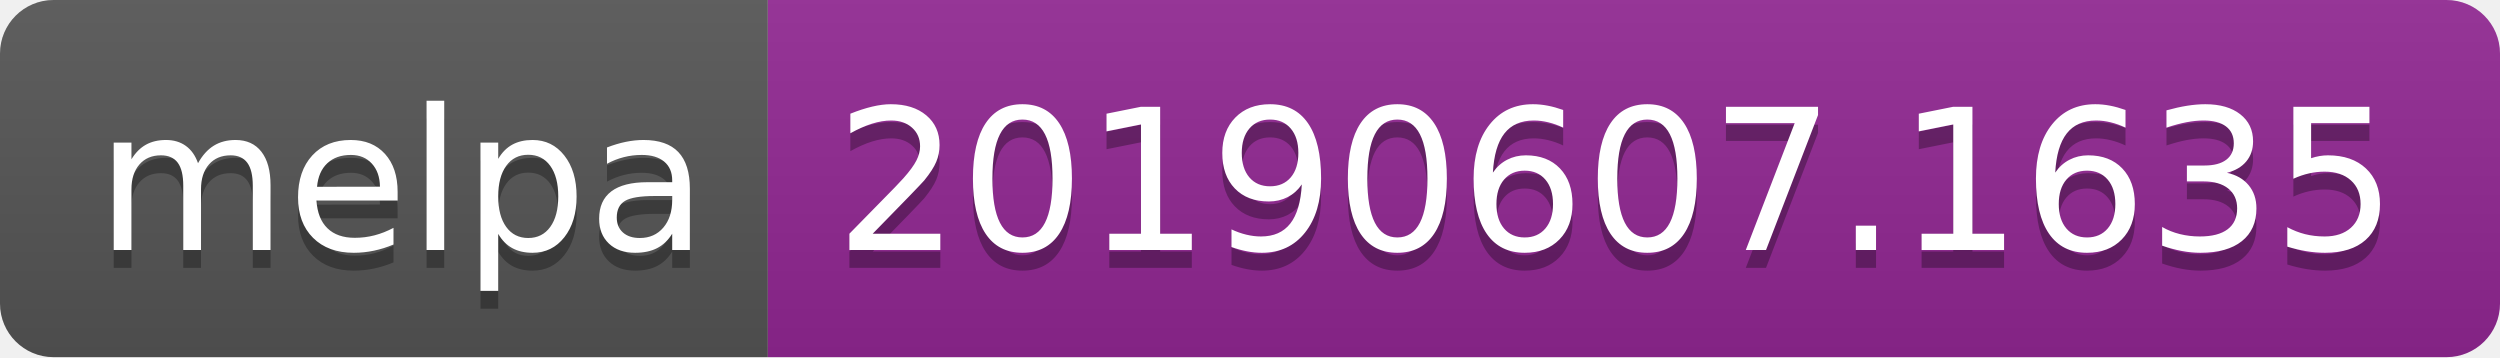
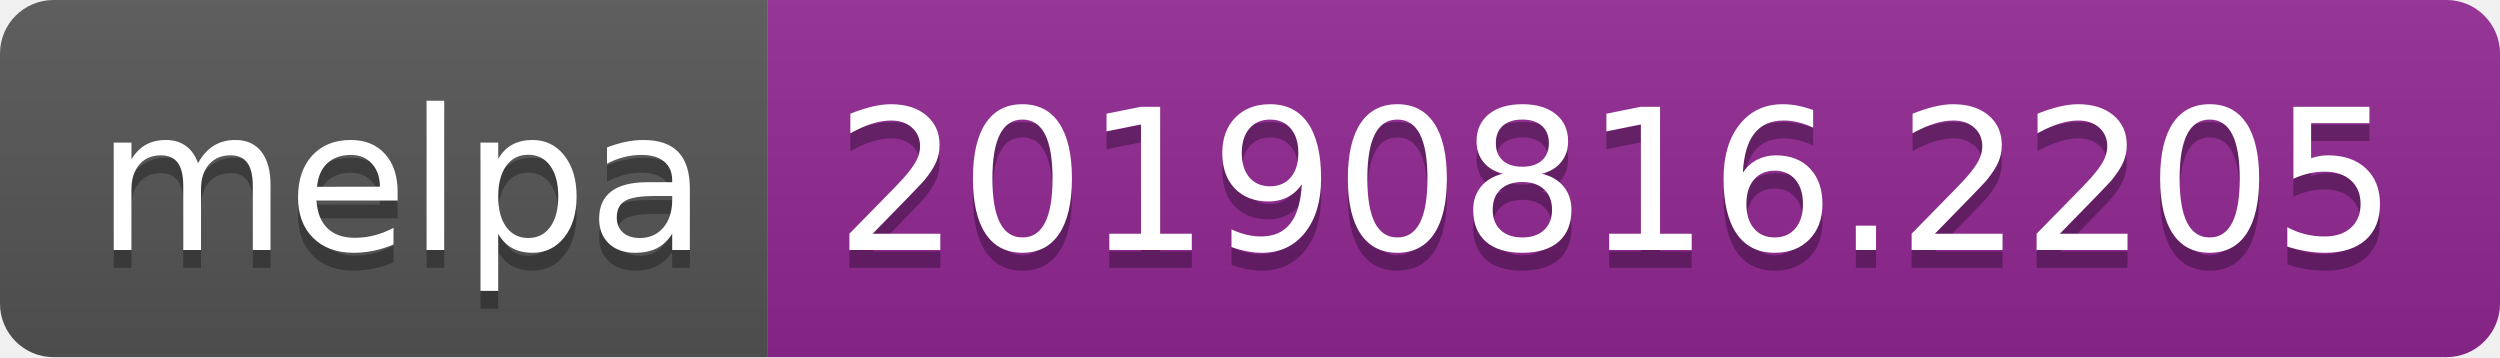
<svg xmlns="http://www.w3.org/2000/svg" width="140" height="20">
  <linearGradient id="b" x2="0" y2="100%">
    <stop offset="0" stop-color="#bbb" stop-opacity=".1" />
    <stop offset="1" stop-opacity=".1" />
  </linearGradient>
  <clipPath id="a">
    <rect width="140" height="20" rx="3" fill="#fff" />
  </clipPath>
  <g clip-path="url(#a)">
    <path fill="#555" d="M0 0h43v20H0z" />
    <path fill="#922793" d="M43 0h97v20H43z" />
    <path fill="url(#b)" d="M0 0h140v20H0z" />
  </g>
  <g fill="#fff" text-anchor="middle" font-family="DejaVu Sans,Verdana,Geneva,sans-serif" font-size="110">
    <text x="225" y="150" fill="#010101" fill-opacity=".3" transform="scale(.1)" textLength="330">melpa</text>
    <text x="225" y="140" transform="scale(.1)" textLength="330">melpa</text>
-     <text x="905" y="150" fill="#010101" fill-opacity=".3" transform="scale(.1)" textLength="870">20190607.1635</text>
-     <text x="905" y="140" transform="scale(.1)" textLength="870">20190607.1635</text>
+     <text x="905" y="150" fill="#010101" fill-opacity=".3" transform="scale(.1)" textLength="870">20190816.2205</text>
+     <text x="905" y="140" transform="scale(.1)" textLength="870">20190816.2205</text>
  </g>
</svg>
